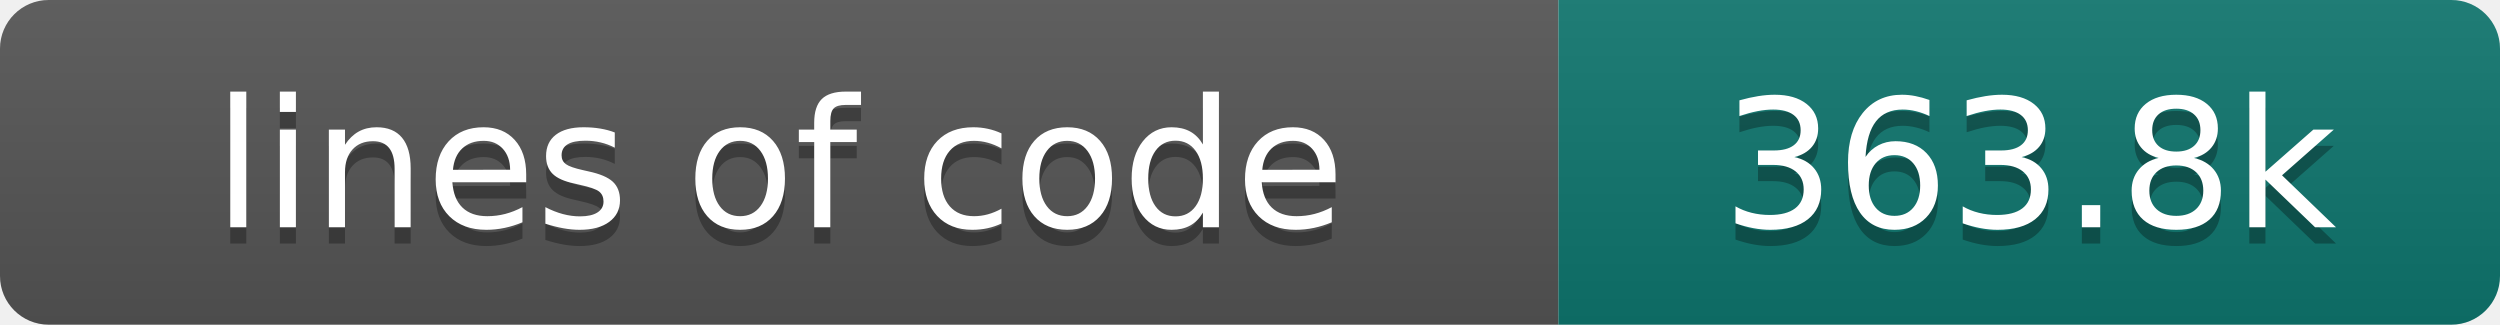
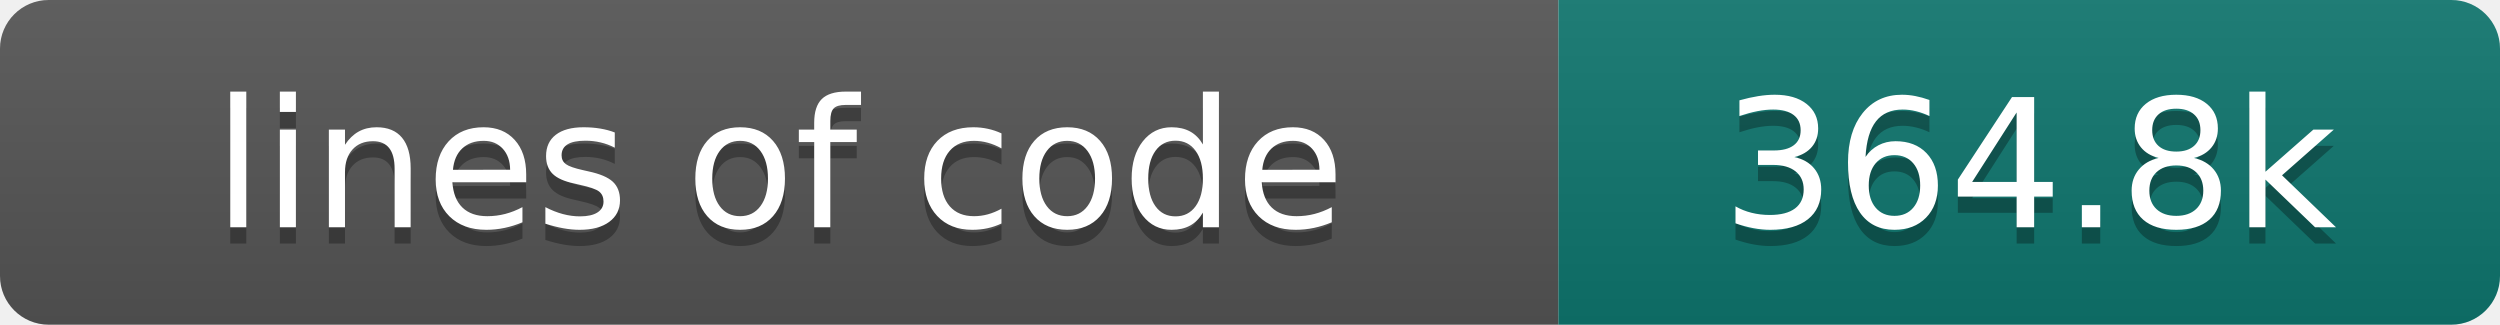
- <svg xmlns="http://www.w3.org/2000/svg" width="154" height="20" role="img" aria-label="lines of code: 363.8k">
+ <svg xmlns="http://www.w3.org/2000/svg" width="154" height="20" role="img" aria-label="lines of code: 364.8k">
  <linearGradient id="s" x2="0" y2="100%">
    <stop offset="0" stop-color="#bbb" stop-opacity=".1" />
    <stop offset="1" stop-opacity=".1" />
  </linearGradient>
  <clipPath id="r">
    <rect width="154" height="20" rx="3" fill="#fff" />
  </clipPath>
  <g clip-path="url(#r)">
    <rect width="96" height="20" fill="#555" />
    <rect x="96" width="58" height="20" fill="#0f766e" />
    <rect width="154" height="20" fill="url(#s)" />
  </g>
  <g fill="#fff" text-anchor="middle" font-family="DejaVu Sans,Verdana,Geneva,sans-serif" font-size="110">
    <text x="480" y="150" fill="#010101" fill-opacity=".3" transform="scale(.1)" textLength="860" lengthAdjust="spacing">lines of code</text>
    <text x="480" y="140" transform="scale(.1)" textLength="860" lengthAdjust="spacing">lines of code</text>
-     <text x="1250" y="150" fill="#010101" fill-opacity=".3" transform="scale(.1)" textLength="480" lengthAdjust="spacing">363.8k</text>
-     <text x="1250" y="140" transform="scale(.1)" textLength="480" lengthAdjust="spacing">363.8k</text>
+     <text x="1250" y="150" fill="#010101" fill-opacity=".3" transform="scale(.1)" textLength="480" lengthAdjust="spacing">364.8k</text>
+     <text x="1250" y="140" transform="scale(.1)" textLength="480" lengthAdjust="spacing">364.8k</text>
  </g>
</svg>
